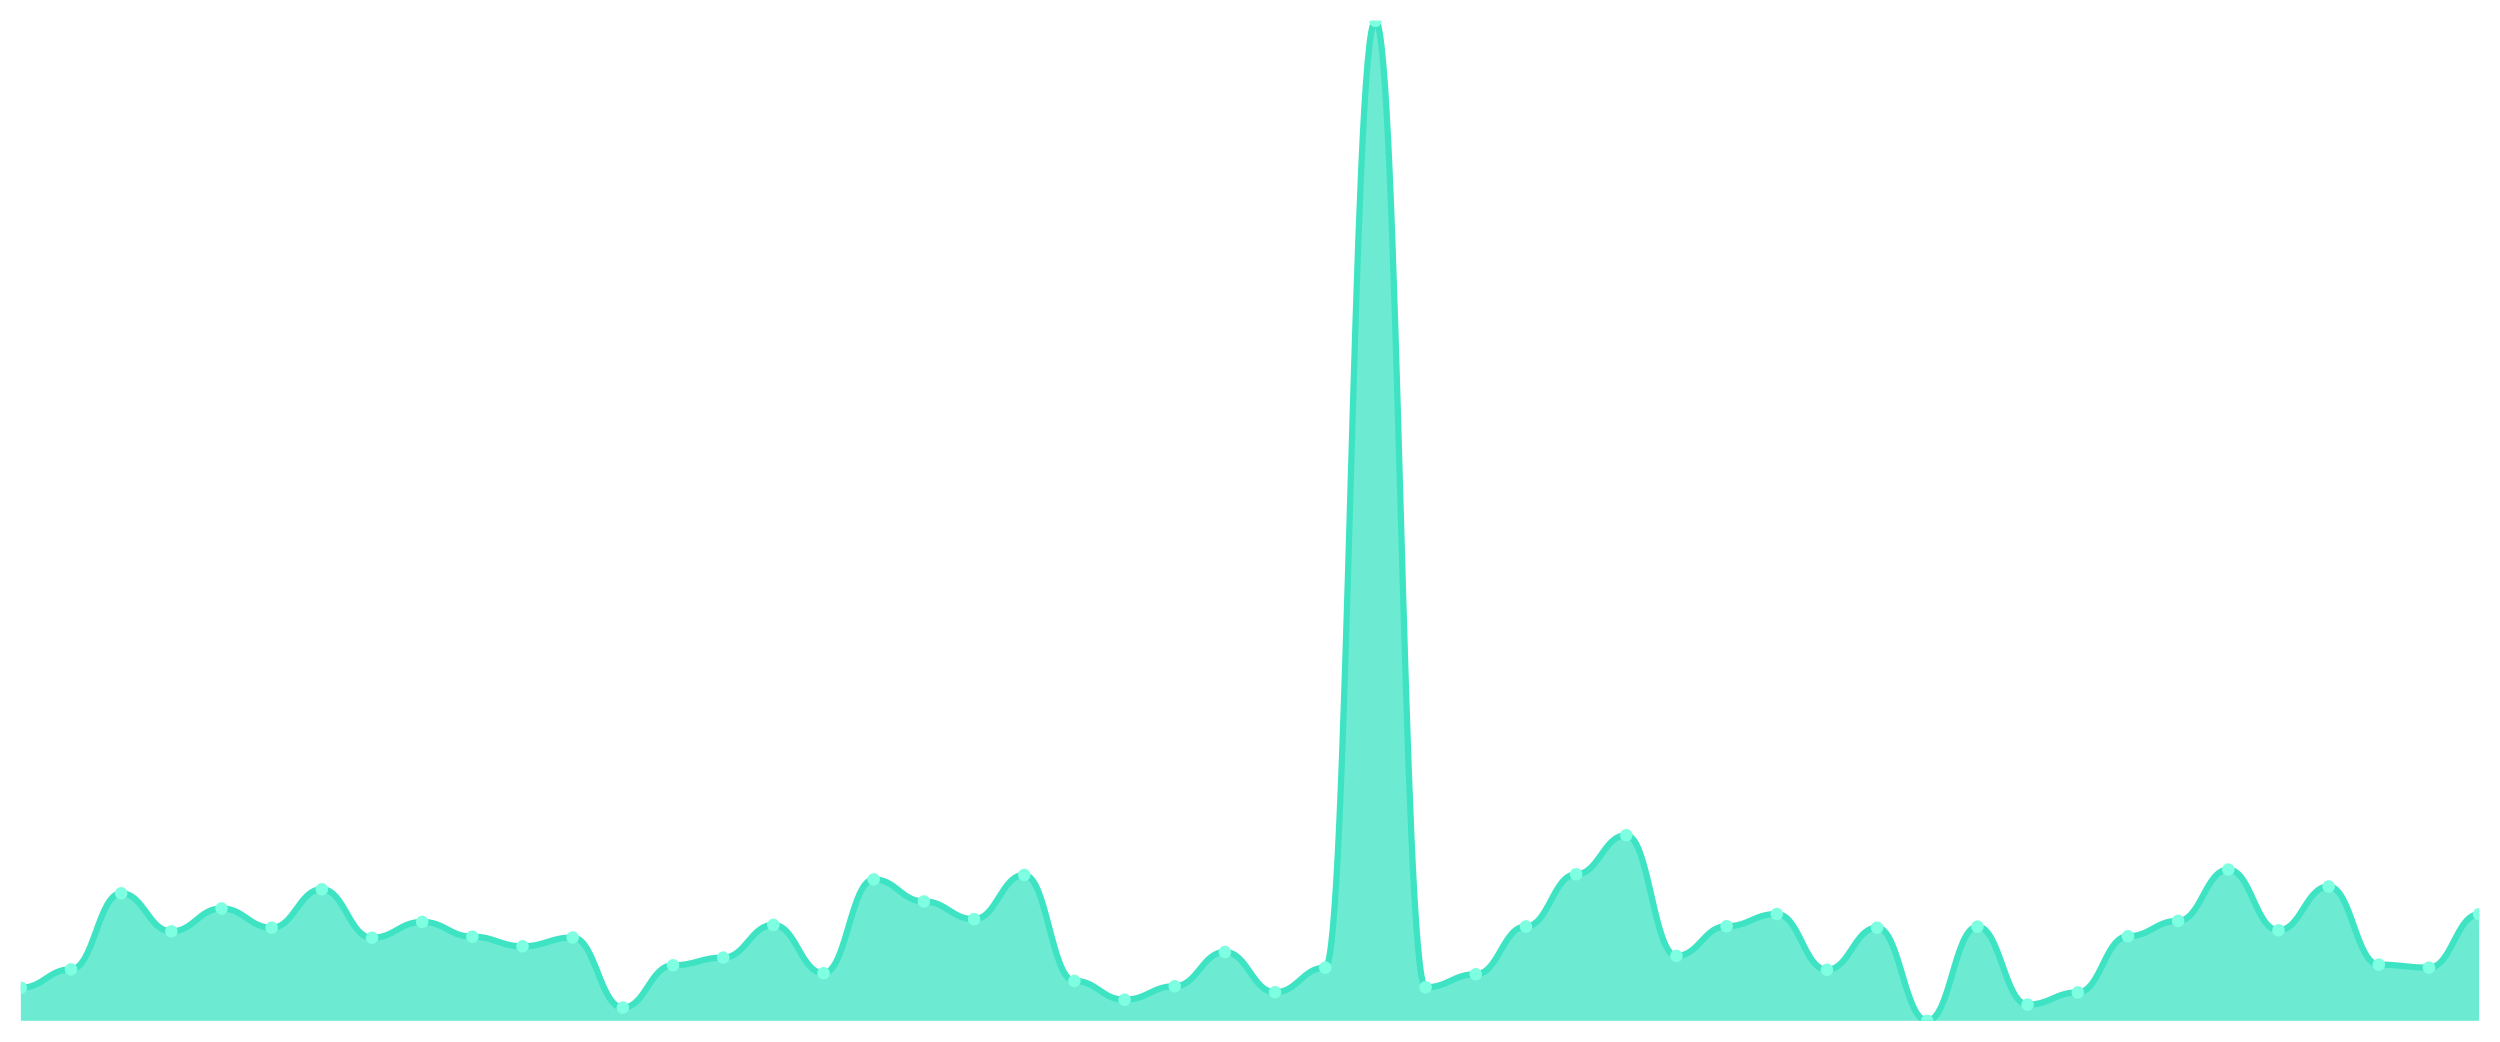
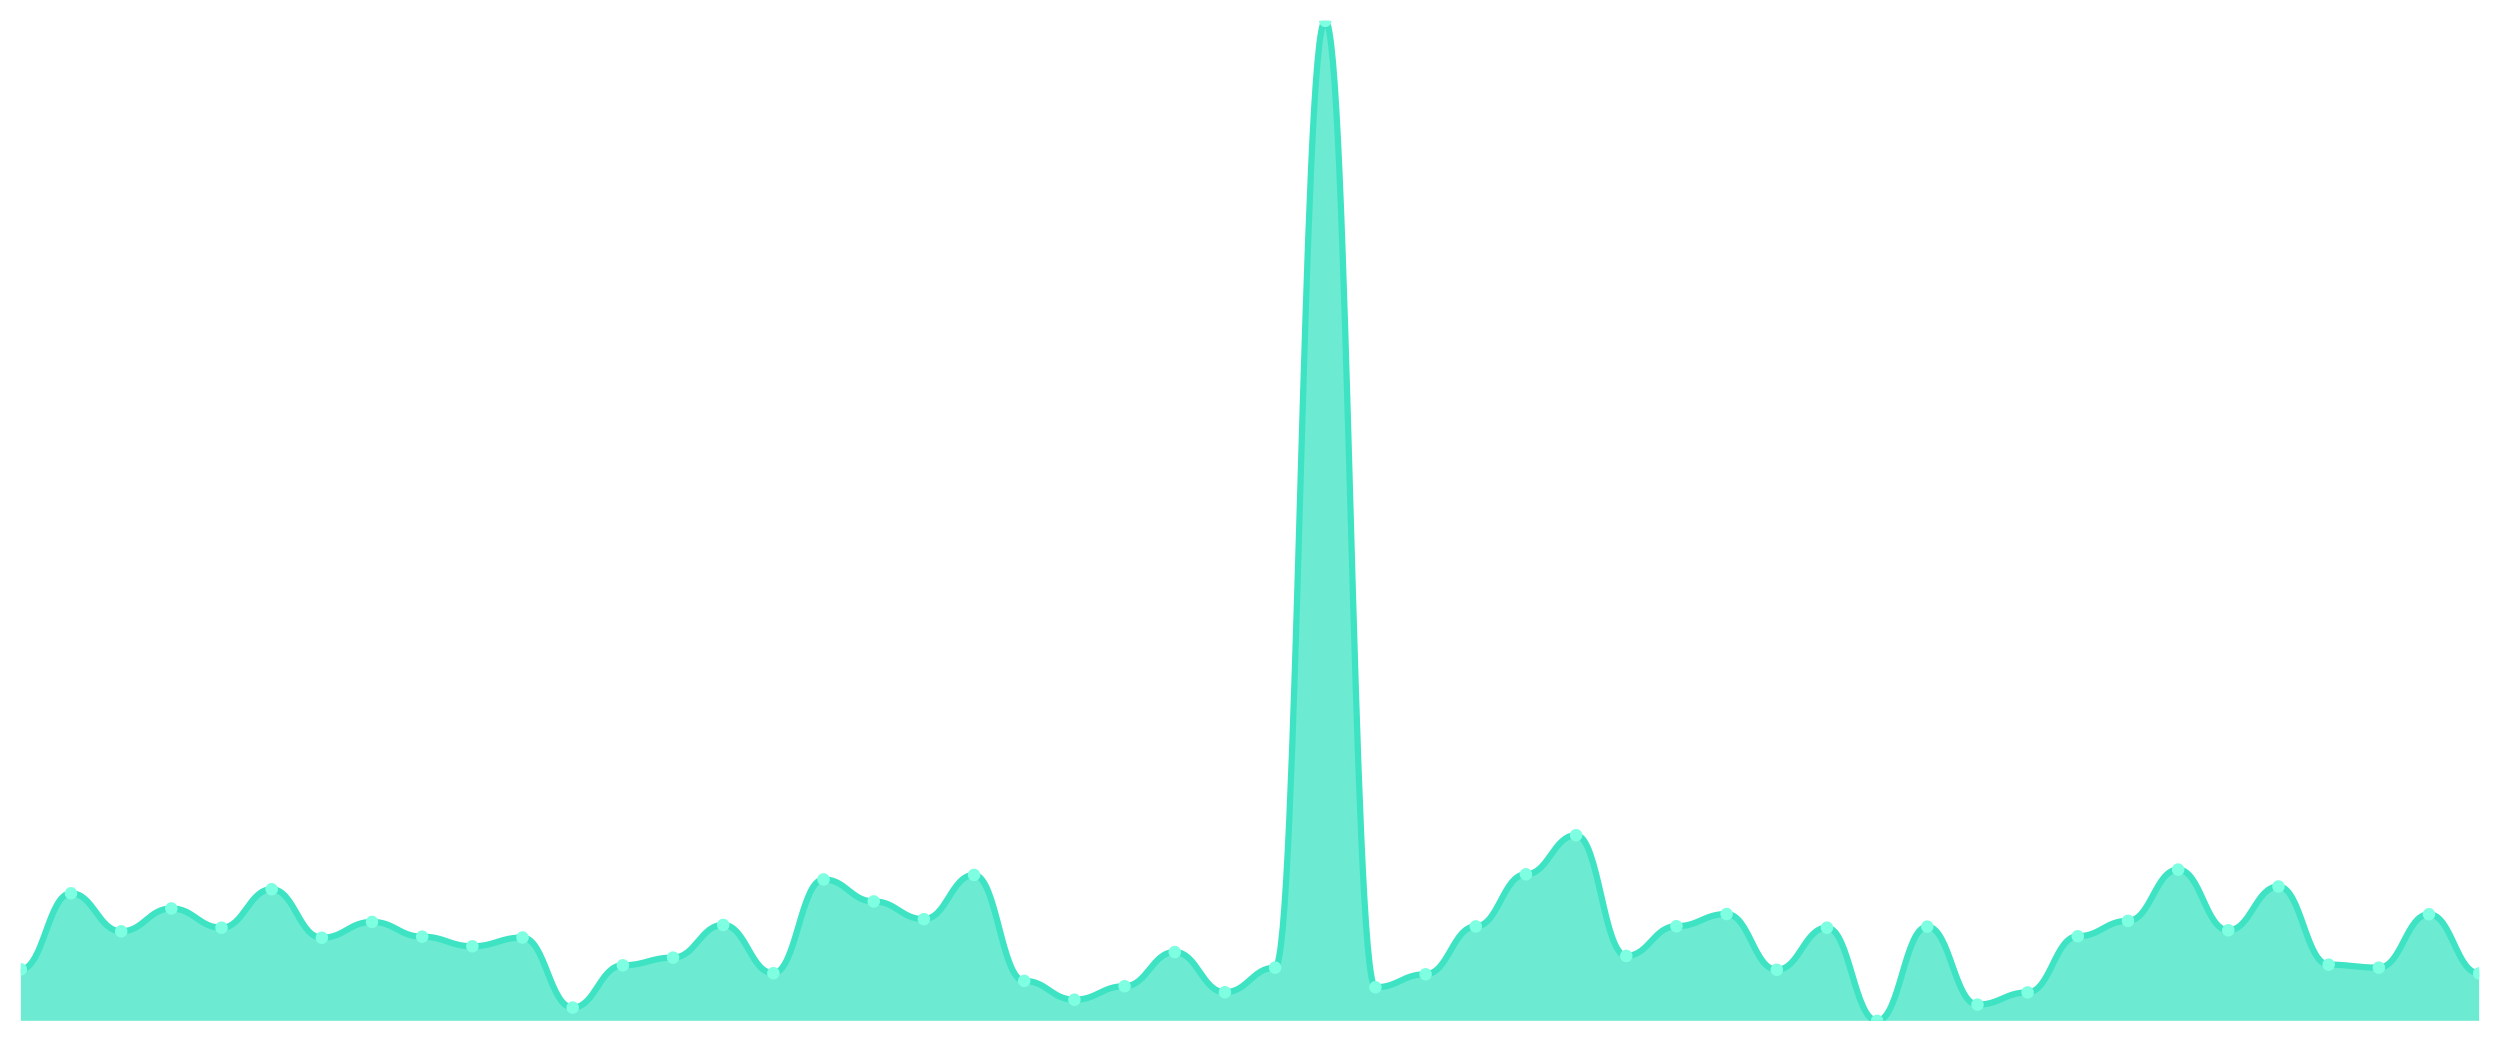
<svg xmlns="http://www.w3.org/2000/svg" viewBox="0 0 1200 500" width="1200" height="500">
  <defs>
    <clipPath id="c">
      <rect x="10" y="10" width="1180" height="480" />
    </clipPath>
  </defs>
  <rect width="1200" height="500" fill="none" />
  <g clip-path="url(#c)">
-     <path d="M 10,490 L 10,474.106 C 20.837,474.106 23.245,465.287 34.082,465.287 C 44.918,465.287 47.327,428.782 58.163,428.782 C 69,428.782 71.408,447.035 82.245,447.035 C 93.082,447.035 95.49,436.063 106.327,436.063 C 117.163,436.063 119.571,445.292 130.408,445.292 C 141.245,445.292 143.653,426.834 154.49,426.834 C 165.327,426.834 167.735,450.111 178.571,450.111 C 189.408,450.111 191.816,442.523 202.653,442.523 C 213.49,442.523 215.898,449.598 226.735,449.598 C 237.571,449.598 239.98,454.213 250.816,454.213 C 261.653,454.213 264.061,450.009 274.898,450.009 C 285.735,450.009 288.143,483.642 298.98,483.642 C 309.816,483.642 312.224,463.339 323.061,463.339 C 333.898,463.339 336.306,459.648 347.143,459.648 C 357.98,459.648 360.388,443.959 371.224,443.959 C 382.061,443.959 384.469,467.133 395.306,467.133 C 406.143,467.133 408.551,422.117 419.388,422.117 C 430.224,422.117 432.633,432.679 443.469,432.679 C 454.306,432.679 456.714,441.19 467.551,441.19 C 478.388,441.19 480.796,419.964 491.633,419.964 C 502.469,419.964 504.878,470.825 515.714,470.825 C 526.551,470.825 528.959,479.848 539.796,479.848 C 550.633,479.848 553.041,473.388 563.878,473.388 C 574.714,473.388 577.122,456.981 587.959,456.981 C 598.796,456.981 601.204,476.259 612.041,476.259 C 622.878,476.259 625.286,464.467 636.122,464.467 C 646.959,464.467 649.367,10 660.204,10 C 671.041,10 673.449,473.901 684.286,473.901 C 695.122,473.901 697.531,467.646 708.367,467.646 C 719.204,467.646 721.612,444.676 732.449,444.676 C 743.286,444.676 745.694,419.656 756.531,419.656 C 767.367,419.656 769.776,400.891 780.612,400.891 C 791.449,400.891 793.857,458.827 804.694,458.827 C 815.531,458.827 817.939,444.574 828.776,444.574 C 839.612,444.574 842.02,438.729 852.857,438.729 C 863.694,438.729 866.102,465.492 876.939,465.492 C 887.776,465.492 890.184,445.292 901.02,445.292 C 911.857,445.292 914.265,490 925.102,490 C 935.939,490 938.347,444.779 949.184,444.779 C 960.02,444.779 962.429,482.207 973.265,482.207 C 984.102,482.207 986.51,476.362 997.347,476.362 C 1008.184,476.362 1010.592,449.393 1021.429,449.393 C 1032.265,449.393 1034.673,442.01 1045.51,442.01 C 1056.347,442.01 1058.755,417.4 1069.592,417.4 C 1080.429,417.4 1082.837,446.522 1093.673,446.522 C 1104.51,446.522 1106.918,425.501 1117.755,425.501 C 1128.592,425.501 1131,463.031 1141.837,463.031 C 1152.673,463.031 1155.082,464.467 1165.918,464.467 C 1176.755,464.467 1179.163,438.831 1190,438.831 L 1190,490 Z" fill="rgba(61,227,195,0.75)" />
-     <path d="M 10,474.106 C 20.837,474.106 23.245,465.287 34.082,465.287 C 44.918,465.287 47.327,428.782 58.163,428.782 C 69,428.782 71.408,447.035 82.245,447.035 C 93.082,447.035 95.49,436.063 106.327,436.063 C 117.163,436.063 119.571,445.292 130.408,445.292 C 141.245,445.292 143.653,426.834 154.49,426.834 C 165.327,426.834 167.735,450.111 178.571,450.111 C 189.408,450.111 191.816,442.523 202.653,442.523 C 213.49,442.523 215.898,449.598 226.735,449.598 C 237.571,449.598 239.98,454.213 250.816,454.213 C 261.653,454.213 264.061,450.009 274.898,450.009 C 285.735,450.009 288.143,483.642 298.98,483.642 C 309.816,483.642 312.224,463.339 323.061,463.339 C 333.898,463.339 336.306,459.648 347.143,459.648 C 357.98,459.648 360.388,443.959 371.224,443.959 C 382.061,443.959 384.469,467.133 395.306,467.133 C 406.143,467.133 408.551,422.117 419.388,422.117 C 430.224,422.117 432.633,432.679 443.469,432.679 C 454.306,432.679 456.714,441.19 467.551,441.19 C 478.388,441.19 480.796,419.964 491.633,419.964 C 502.469,419.964 504.878,470.825 515.714,470.825 C 526.551,470.825 528.959,479.848 539.796,479.848 C 550.633,479.848 553.041,473.388 563.878,473.388 C 574.714,473.388 577.122,456.981 587.959,456.981 C 598.796,456.981 601.204,476.259 612.041,476.259 C 622.878,476.259 625.286,464.467 636.122,464.467 C 646.959,464.467 649.367,10 660.204,10 C 671.041,10 673.449,473.901 684.286,473.901 C 695.122,473.901 697.531,467.646 708.367,467.646 C 719.204,467.646 721.612,444.676 732.449,444.676 C 743.286,444.676 745.694,419.656 756.531,419.656 C 767.367,419.656 769.776,400.891 780.612,400.891 C 791.449,400.891 793.857,458.827 804.694,458.827 C 815.531,458.827 817.939,444.574 828.776,444.574 C 839.612,444.574 842.02,438.729 852.857,438.729 C 863.694,438.729 866.102,465.492 876.939,465.492 C 887.776,465.492 890.184,445.292 901.02,445.292 C 911.857,445.292 914.265,490 925.102,490 C 935.939,490 938.347,444.779 949.184,444.779 C 960.02,444.779 962.429,482.207 973.265,482.207 C 984.102,482.207 986.51,476.362 997.347,476.362 C 1008.184,476.362 1010.592,449.393 1021.429,449.393 C 1032.265,449.393 1034.673,442.01 1045.51,442.01 C 1056.347,442.01 1058.755,417.4 1069.592,417.4 C 1080.429,417.4 1082.837,446.522 1093.673,446.522 C 1104.51,446.522 1106.918,425.501 1117.755,425.501 C 1128.592,425.501 1131,463.031 1141.837,463.031 C 1152.673,463.031 1155.082,464.467 1165.918,464.467 C 1176.755,464.467 1179.163,438.831 1190,438.831" fill="none" stroke="#3de3c3" stroke-width="3" stroke-linecap="round" stroke-linejoin="round" />
-     <circle cx="10" cy="474.106" r="3" fill="#7fffe1" />
-     <circle cx="34.082" cy="465.287" r="3" fill="#7fffe1" />
-     <circle cx="58.163" cy="428.782" r="3" fill="#7fffe1" />
-     <circle cx="82.245" cy="447.035" r="3" fill="#7fffe1" />
-     <circle cx="106.327" cy="436.063" r="3" fill="#7fffe1" />
-     <circle cx="130.408" cy="445.292" r="3" fill="#7fffe1" />
-     <circle cx="154.49" cy="426.834" r="3" fill="#7fffe1" />
-     <circle cx="178.571" cy="450.111" r="3" fill="#7fffe1" />
-     <circle cx="202.653" cy="442.523" r="3" fill="#7fffe1" />
-     <circle cx="226.735" cy="449.598" r="3" fill="#7fffe1" />
-     <circle cx="250.816" cy="454.213" r="3" fill="#7fffe1" />
-     <circle cx="274.898" cy="450.009" r="3" fill="#7fffe1" />
-     <circle cx="298.98" cy="483.642" r="3" fill="#7fffe1" />
-     <circle cx="323.061" cy="463.339" r="3" fill="#7fffe1" />
-     <circle cx="347.143" cy="459.648" r="3" fill="#7fffe1" />
-     <circle cx="371.224" cy="443.959" r="3" fill="#7fffe1" />
-     <circle cx="395.306" cy="467.133" r="3" fill="#7fffe1" />
-     <circle cx="419.388" cy="422.117" r="3" fill="#7fffe1" />
-     <circle cx="443.469" cy="432.679" r="3" fill="#7fffe1" />
-     <circle cx="467.551" cy="441.19" r="3" fill="#7fffe1" />
-     <circle cx="491.633" cy="419.964" r="3" fill="#7fffe1" />
-     <circle cx="515.714" cy="470.825" r="3" fill="#7fffe1" />
-     <circle cx="539.796" cy="479.848" r="3" fill="#7fffe1" />
-     <circle cx="563.878" cy="473.388" r="3" fill="#7fffe1" />
-     <circle cx="587.959" cy="456.981" r="3" fill="#7fffe1" />
-     <circle cx="612.041" cy="476.259" r="3" fill="#7fffe1" />
-     <circle cx="636.122" cy="464.467" r="3" fill="#7fffe1" />
-     <circle cx="660.204" cy="10" r="3" fill="#7fffe1" />
-     <circle cx="684.286" cy="473.901" r="3" fill="#7fffe1" />
-     <circle cx="708.367" cy="467.646" r="3" fill="#7fffe1" />
-     <circle cx="732.449" cy="444.676" r="3" fill="#7fffe1" />
-     <circle cx="756.531" cy="419.656" r="3" fill="#7fffe1" />
-     <circle cx="780.612" cy="400.891" r="3" fill="#7fffe1" />
-     <circle cx="804.694" cy="458.827" r="3" fill="#7fffe1" />
-     <circle cx="828.776" cy="444.574" r="3" fill="#7fffe1" />
-     <circle cx="852.857" cy="438.729" r="3" fill="#7fffe1" />
-     <circle cx="876.939" cy="465.492" r="3" fill="#7fffe1" />
-     <circle cx="901.02" cy="445.292" r="3" fill="#7fffe1" />
-     <circle cx="925.102" cy="490" r="3" fill="#7fffe1" />
-     <circle cx="949.184" cy="444.779" r="3" fill="#7fffe1" />
-     <circle cx="973.265" cy="482.207" r="3" fill="#7fffe1" />
-     <circle cx="997.347" cy="476.362" r="3" fill="#7fffe1" />
-     <circle cx="1021.429" cy="449.393" r="3" fill="#7fffe1" />
-     <circle cx="1045.51" cy="442.01" r="3" fill="#7fffe1" />
-     <circle cx="1069.592" cy="417.4" r="3" fill="#7fffe1" />
-     <circle cx="1093.673" cy="446.522" r="3" fill="#7fffe1" />
-     <circle cx="1117.755" cy="425.501" r="3" fill="#7fffe1" />
-     <circle cx="1141.837" cy="463.031" r="3" fill="#7fffe1" />
-     <circle cx="1165.918" cy="464.467" r="3" fill="#7fffe1" />
-     <circle cx="1190" cy="438.831" r="3" fill="#7fffe1" />
+     <path d="M 10,490 L 10,465.287 C 20.837,465.287 23.245,428.782 34.082,428.782 C 44.918,428.782 47.327,447.035 58.163,447.035 C 69,447.035 71.408,436.063 82.245,436.063 C 93.082,436.063 95.49,445.292 106.327,445.292 C 117.163,445.292 119.571,426.834 130.408,426.834 C 141.245,426.834 143.653,450.111 154.49,450.111 C 165.327,450.111 167.735,442.523 178.571,442.523 C 189.408,442.523 191.816,449.598 202.653,449.598 C 213.49,449.598 215.898,454.213 226.735,454.213 C 237.571,454.213 239.98,450.009 250.816,450.009 C 261.653,450.009 264.061,483.642 274.898,483.642 C 285.735,483.642 288.143,463.339 298.98,463.339 C 309.816,463.339 312.224,459.648 323.061,459.648 C 333.898,459.648 336.306,443.959 347.143,443.959 C 357.98,443.959 360.388,467.133 371.224,467.133 C 382.061,467.133 384.469,422.117 395.306,422.117 C 406.143,422.117 408.551,432.679 419.388,432.679 C 430.224,432.679 432.633,441.19 443.469,441.19 C 454.306,441.19 456.714,419.964 467.551,419.964 C 478.388,419.964 480.796,470.825 491.633,470.825 C 502.469,470.825 504.878,479.848 515.714,479.848 C 526.551,479.848 528.959,473.388 539.796,473.388 C 550.633,473.388 553.041,456.981 563.878,456.981 C 574.714,456.981 577.122,476.259 587.959,476.259 C 598.796,476.259 601.204,464.467 612.041,464.467 C 622.878,464.467 625.286,10 636.122,10 C 646.959,10 649.367,473.901 660.204,473.901 C 671.041,473.901 673.449,467.646 684.286,467.646 C 695.122,467.646 697.531,444.676 708.367,444.676 C 719.204,444.676 721.612,419.656 732.449,419.656 C 743.286,419.656 745.694,400.891 756.531,400.891 C 767.367,400.891 769.776,458.827 780.612,458.827 C 791.449,458.827 793.857,444.574 804.694,444.574 C 815.531,444.574 817.939,438.729 828.776,438.729 C 839.612,438.729 842.02,465.492 852.857,465.492 C 863.694,465.492 866.102,445.292 876.939,445.292 C 887.776,445.292 890.184,490 901.02,490 C 911.857,490 914.265,444.779 925.102,444.779 C 935.939,444.779 938.347,482.207 949.184,482.207 C 960.02,482.207 962.429,476.362 973.265,476.362 C 984.102,476.362 986.51,449.393 997.347,449.393 C 1008.184,449.393 1010.592,442.01 1021.429,442.01 C 1032.265,442.01 1034.673,417.4 1045.51,417.4 C 1056.347,417.4 1058.755,446.522 1069.592,446.522 C 1080.429,446.522 1082.837,425.501 1093.673,425.501 C 1104.51,425.501 1106.918,463.031 1117.755,463.031 C 1128.592,463.031 1131,464.467 1141.837,464.467 C 1152.673,464.467 1155.082,438.831 1165.918,438.831 C 1176.755,438.831 1179.163,467.236 1190,467.236 L 1190,490 Z" fill="rgba(61,227,195,0.75)" />
+     <path d="M 10,465.287 C 20.837,465.287 23.245,428.782 34.082,428.782 C 44.918,428.782 47.327,447.035 58.163,447.035 C 69,447.035 71.408,436.063 82.245,436.063 C 93.082,436.063 95.49,445.292 106.327,445.292 C 117.163,445.292 119.571,426.834 130.408,426.834 C 141.245,426.834 143.653,450.111 154.49,450.111 C 165.327,450.111 167.735,442.523 178.571,442.523 C 189.408,442.523 191.816,449.598 202.653,449.598 C 213.49,449.598 215.898,454.213 226.735,454.213 C 237.571,454.213 239.98,450.009 250.816,450.009 C 261.653,450.009 264.061,483.642 274.898,483.642 C 285.735,483.642 288.143,463.339 298.98,463.339 C 309.816,463.339 312.224,459.648 323.061,459.648 C 333.898,459.648 336.306,443.959 347.143,443.959 C 357.98,443.959 360.388,467.133 371.224,467.133 C 382.061,467.133 384.469,422.117 395.306,422.117 C 406.143,422.117 408.551,432.679 419.388,432.679 C 430.224,432.679 432.633,441.19 443.469,441.19 C 454.306,441.19 456.714,419.964 467.551,419.964 C 478.388,419.964 480.796,470.825 491.633,470.825 C 502.469,470.825 504.878,479.848 515.714,479.848 C 526.551,479.848 528.959,473.388 539.796,473.388 C 550.633,473.388 553.041,456.981 563.878,456.981 C 574.714,456.981 577.122,476.259 587.959,476.259 C 598.796,476.259 601.204,464.467 612.041,464.467 C 622.878,464.467 625.286,10 636.122,10 C 646.959,10 649.367,473.901 660.204,473.901 C 671.041,473.901 673.449,467.646 684.286,467.646 C 695.122,467.646 697.531,444.676 708.367,444.676 C 719.204,444.676 721.612,419.656 732.449,419.656 C 743.286,419.656 745.694,400.891 756.531,400.891 C 767.367,400.891 769.776,458.827 780.612,458.827 C 791.449,458.827 793.857,444.574 804.694,444.574 C 815.531,444.574 817.939,438.729 828.776,438.729 C 839.612,438.729 842.02,465.492 852.857,465.492 C 863.694,465.492 866.102,445.292 876.939,445.292 C 887.776,445.292 890.184,490 901.02,490 C 911.857,490 914.265,444.779 925.102,444.779 C 935.939,444.779 938.347,482.207 949.184,482.207 C 960.02,482.207 962.429,476.362 973.265,476.362 C 984.102,476.362 986.51,449.393 997.347,449.393 C 1008.184,449.393 1010.592,442.01 1021.429,442.01 C 1032.265,442.01 1034.673,417.4 1045.51,417.4 C 1056.347,417.4 1058.755,446.522 1069.592,446.522 C 1080.429,446.522 1082.837,425.501 1093.673,425.501 C 1104.51,425.501 1106.918,463.031 1117.755,463.031 C 1128.592,463.031 1131,464.467 1141.837,464.467 C 1152.673,464.467 1155.082,438.831 1165.918,438.831 C 1176.755,438.831 1179.163,467.236 1190,467.236" fill="none" stroke="#3de3c3" stroke-width="3" stroke-linecap="round" stroke-linejoin="round" />
+     <circle cx="10" cy="465.287" r="3" fill="#7fffe1" />
+     <circle cx="34.082" cy="428.782" r="3" fill="#7fffe1" />
+     <circle cx="58.163" cy="447.035" r="3" fill="#7fffe1" />
+     <circle cx="82.245" cy="436.063" r="3" fill="#7fffe1" />
+     <circle cx="106.327" cy="445.292" r="3" fill="#7fffe1" />
+     <circle cx="130.408" cy="426.834" r="3" fill="#7fffe1" />
+     <circle cx="154.49" cy="450.111" r="3" fill="#7fffe1" />
+     <circle cx="178.571" cy="442.523" r="3" fill="#7fffe1" />
+     <circle cx="202.653" cy="449.598" r="3" fill="#7fffe1" />
+     <circle cx="226.735" cy="454.213" r="3" fill="#7fffe1" />
+     <circle cx="250.816" cy="450.009" r="3" fill="#7fffe1" />
+     <circle cx="274.898" cy="483.642" r="3" fill="#7fffe1" />
+     <circle cx="298.98" cy="463.339" r="3" fill="#7fffe1" />
+     <circle cx="323.061" cy="459.648" r="3" fill="#7fffe1" />
+     <circle cx="347.143" cy="443.959" r="3" fill="#7fffe1" />
+     <circle cx="371.224" cy="467.133" r="3" fill="#7fffe1" />
+     <circle cx="395.306" cy="422.117" r="3" fill="#7fffe1" />
+     <circle cx="419.388" cy="432.679" r="3" fill="#7fffe1" />
+     <circle cx="443.469" cy="441.19" r="3" fill="#7fffe1" />
+     <circle cx="467.551" cy="419.964" r="3" fill="#7fffe1" />
+     <circle cx="491.633" cy="470.825" r="3" fill="#7fffe1" />
+     <circle cx="515.714" cy="479.848" r="3" fill="#7fffe1" />
+     <circle cx="539.796" cy="473.388" r="3" fill="#7fffe1" />
+     <circle cx="563.878" cy="456.981" r="3" fill="#7fffe1" />
+     <circle cx="587.959" cy="476.259" r="3" fill="#7fffe1" />
+     <circle cx="612.041" cy="464.467" r="3" fill="#7fffe1" />
+     <circle cx="636.122" cy="10" r="3" fill="#7fffe1" />
+     <circle cx="660.204" cy="473.901" r="3" fill="#7fffe1" />
+     <circle cx="684.286" cy="467.646" r="3" fill="#7fffe1" />
+     <circle cx="708.367" cy="444.676" r="3" fill="#7fffe1" />
+     <circle cx="732.449" cy="419.656" r="3" fill="#7fffe1" />
+     <circle cx="756.531" cy="400.891" r="3" fill="#7fffe1" />
+     <circle cx="780.612" cy="458.827" r="3" fill="#7fffe1" />
+     <circle cx="804.694" cy="444.574" r="3" fill="#7fffe1" />
+     <circle cx="828.776" cy="438.729" r="3" fill="#7fffe1" />
+     <circle cx="852.857" cy="465.492" r="3" fill="#7fffe1" />
+     <circle cx="876.939" cy="445.292" r="3" fill="#7fffe1" />
+     <circle cx="901.02" cy="490" r="3" fill="#7fffe1" />
+     <circle cx="925.102" cy="444.779" r="3" fill="#7fffe1" />
+     <circle cx="949.184" cy="482.207" r="3" fill="#7fffe1" />
+     <circle cx="973.265" cy="476.362" r="3" fill="#7fffe1" />
+     <circle cx="997.347" cy="449.393" r="3" fill="#7fffe1" />
+     <circle cx="1021.429" cy="442.01" r="3" fill="#7fffe1" />
+     <circle cx="1045.51" cy="417.4" r="3" fill="#7fffe1" />
+     <circle cx="1069.592" cy="446.522" r="3" fill="#7fffe1" />
+     <circle cx="1093.673" cy="425.501" r="3" fill="#7fffe1" />
+     <circle cx="1117.755" cy="463.031" r="3" fill="#7fffe1" />
+     <circle cx="1141.837" cy="464.467" r="3" fill="#7fffe1" />
+     <circle cx="1165.918" cy="438.831" r="3" fill="#7fffe1" />
+     <circle cx="1190" cy="467.236" r="3" fill="#7fffe1" />
  </g>
</svg>
